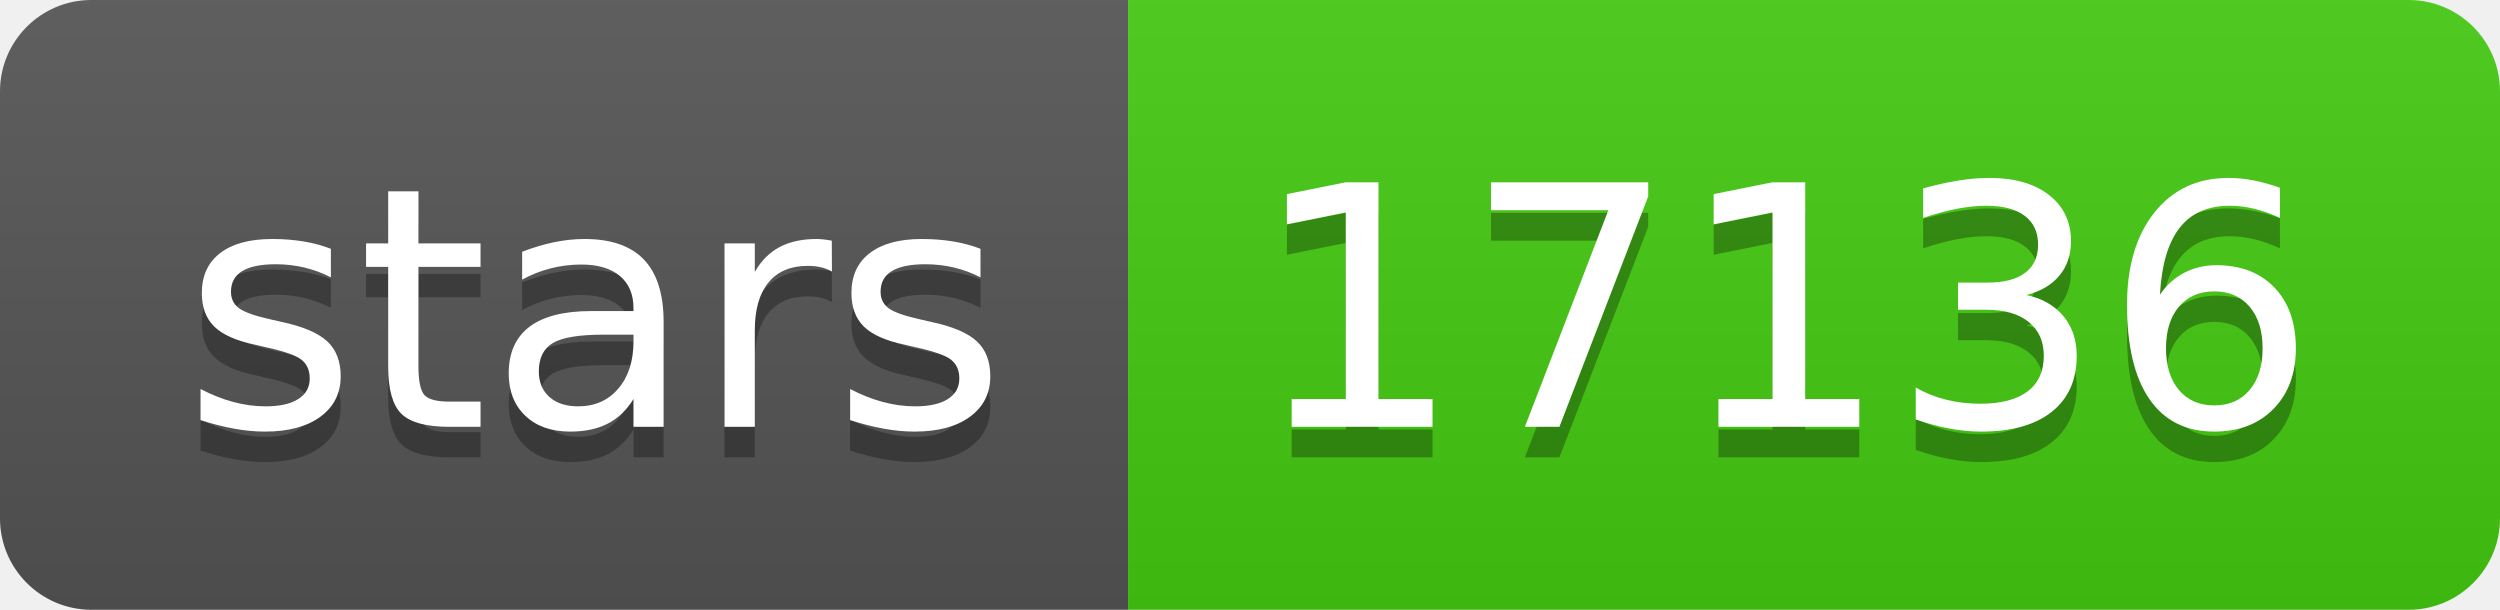
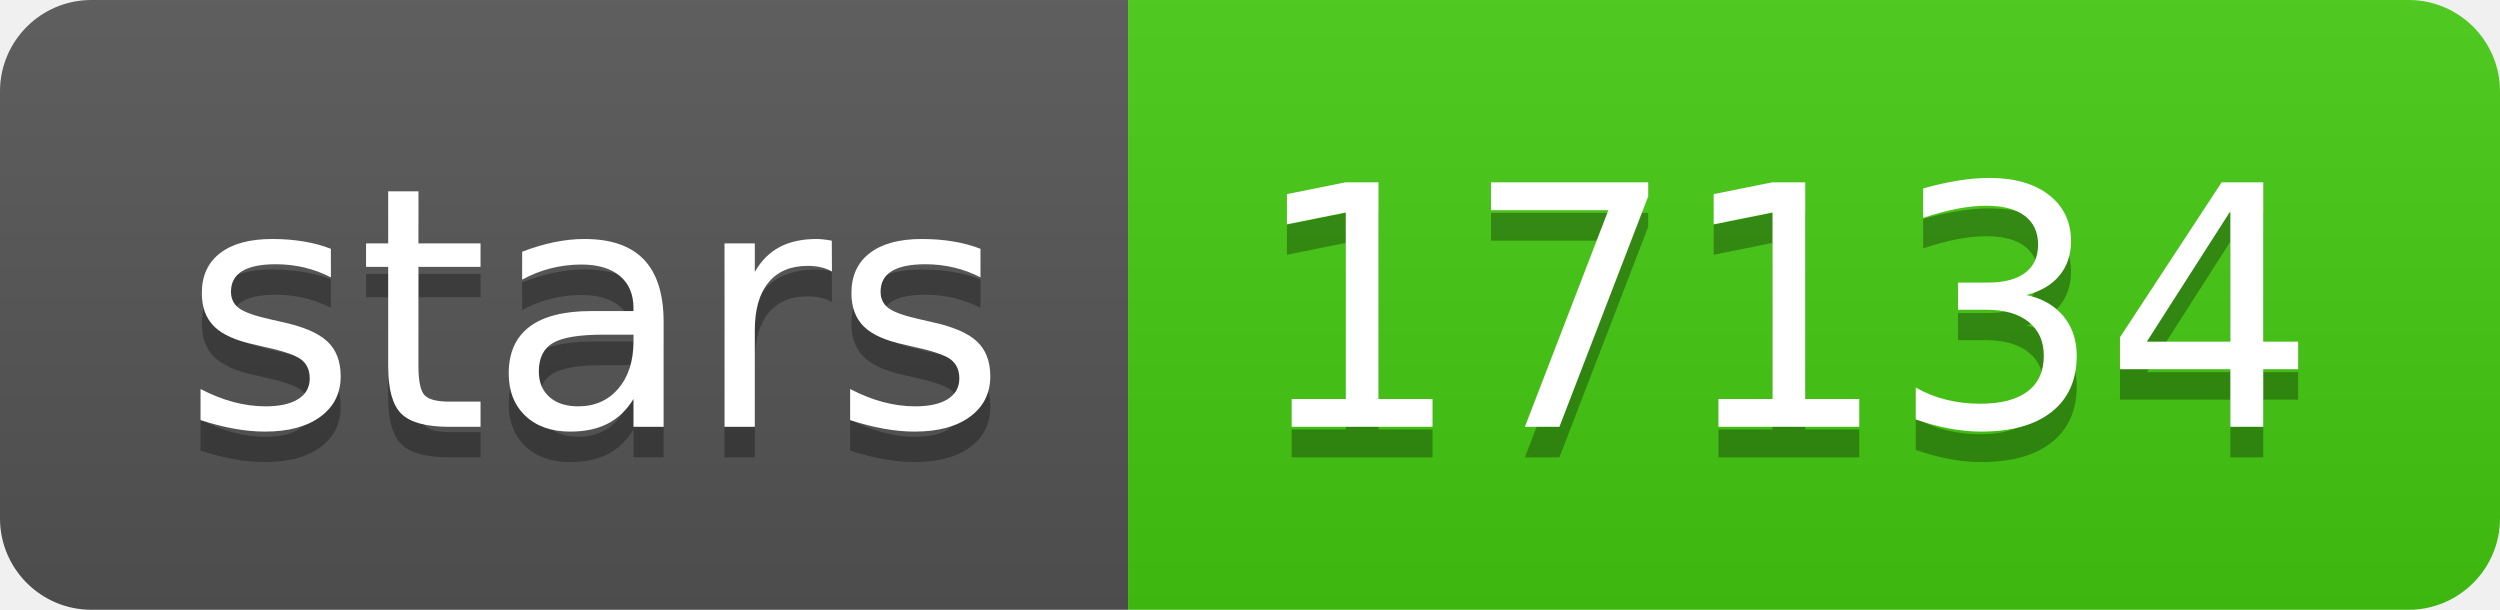
- <svg xmlns="http://www.w3.org/2000/svg" width="82" height="20" role="img" aria-label="stars: 17136">
+ <svg xmlns="http://www.w3.org/2000/svg" width="82" height="20" role="img" aria-label="stars: 17134">
  <linearGradient id="s" x2="0" y2="100%">
    <stop offset="0" stop-color="#bbb" stop-opacity=".1" />
    <stop offset="1" stop-opacity=".1" />
  </linearGradient>
  <clipPath id="r">
    <rect width="82" height="20" rx="3" fill="#fff" />
  </clipPath>
  <g clip-path="url(#r)">
    <rect width="37" height="20" fill="#555" />
    <rect x="37" width="45" height="20" fill="#4c1" />
    <rect width="82" height="20" fill="url(#s)" />
  </g>
  <g fill="#fff" text-anchor="middle" font-family="Verdana,Geneva,DejaVu Sans,sans-serif" text-rendering="geometricPrecision" font-size="110">
    <text aria-hidden="true" x="195" y="150" fill="#010101" fill-opacity=".3" transform="scale(.1)" textLength="270">stars</text>
    <text x="195" y="140" transform="scale(.1)" fill="#fff" textLength="270">stars</text>
-     <text aria-hidden="true" x="585" y="150" fill="#010101" fill-opacity=".3" transform="scale(.1)" textLength="350">17136</text>
-     <text x="585" y="140" transform="scale(.1)" fill="#fff" textLength="350">17136</text>
+     <text aria-hidden="true" x="585" y="150" fill="#010101" fill-opacity=".3" transform="scale(.1)" textLength="350">17134</text>
+     <text x="585" y="140" transform="scale(.1)" fill="#fff" textLength="350">17134</text>
  </g>
</svg>
